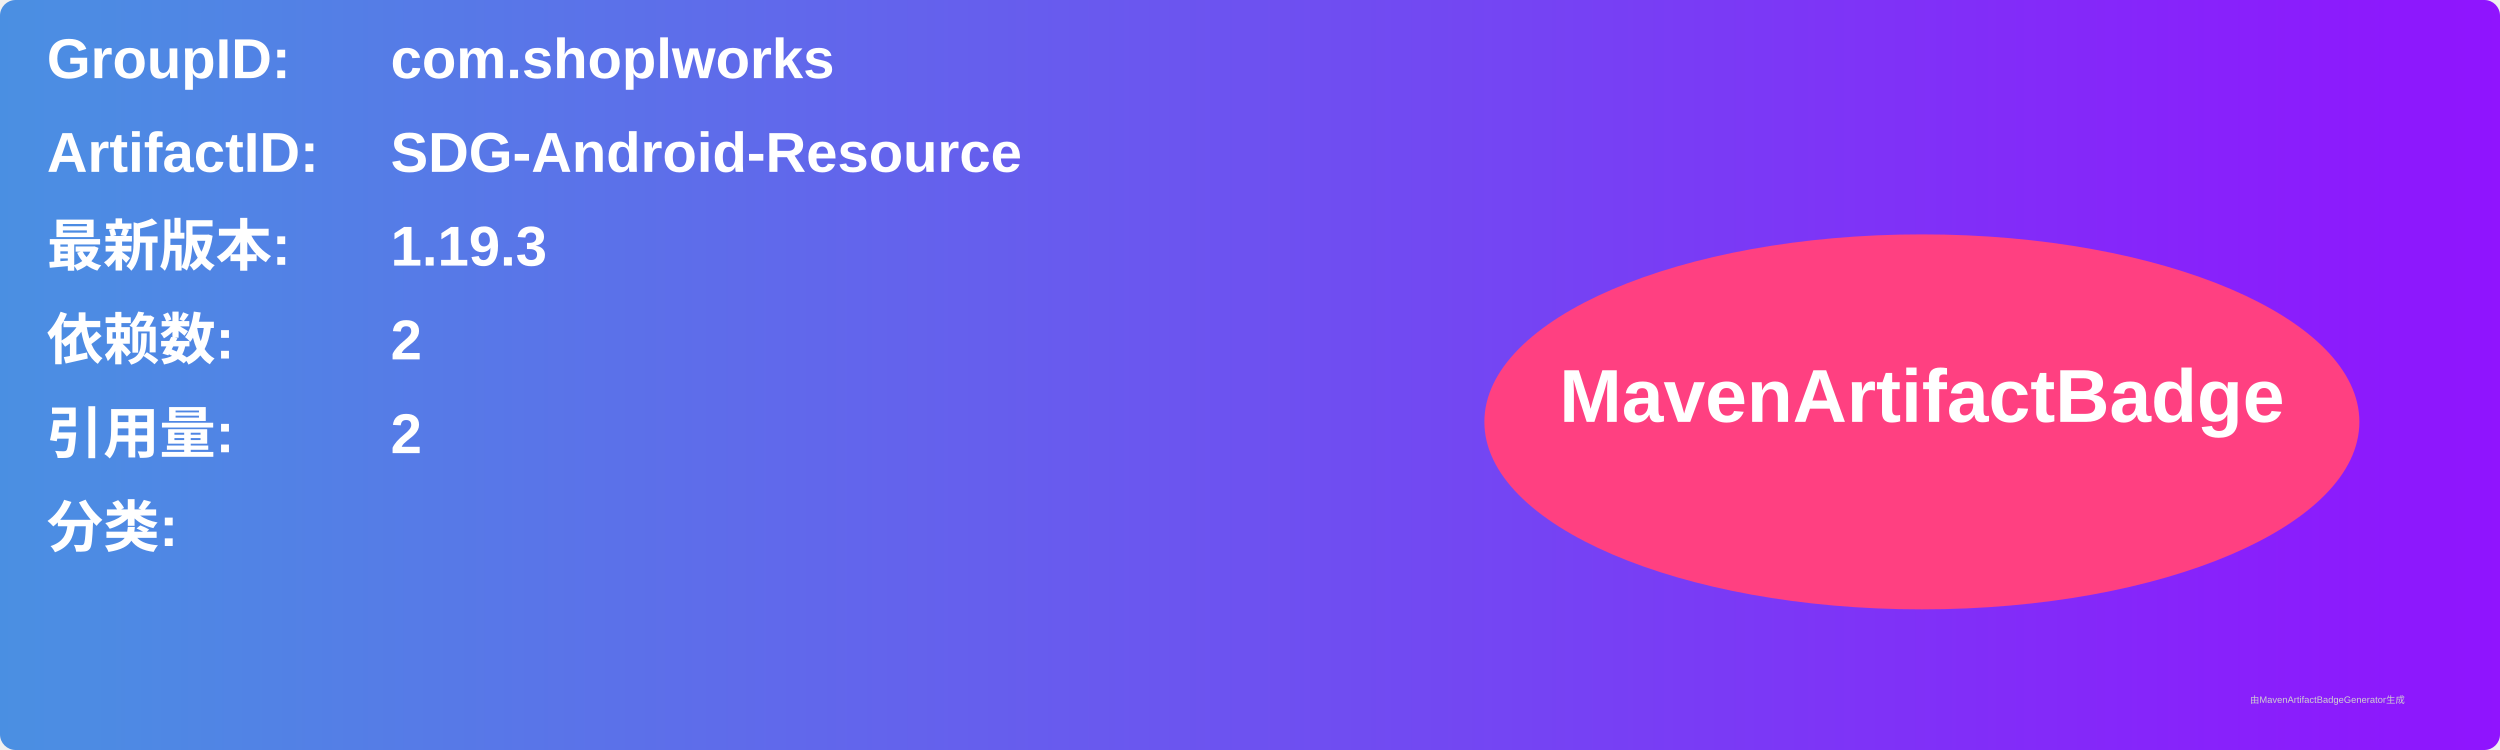
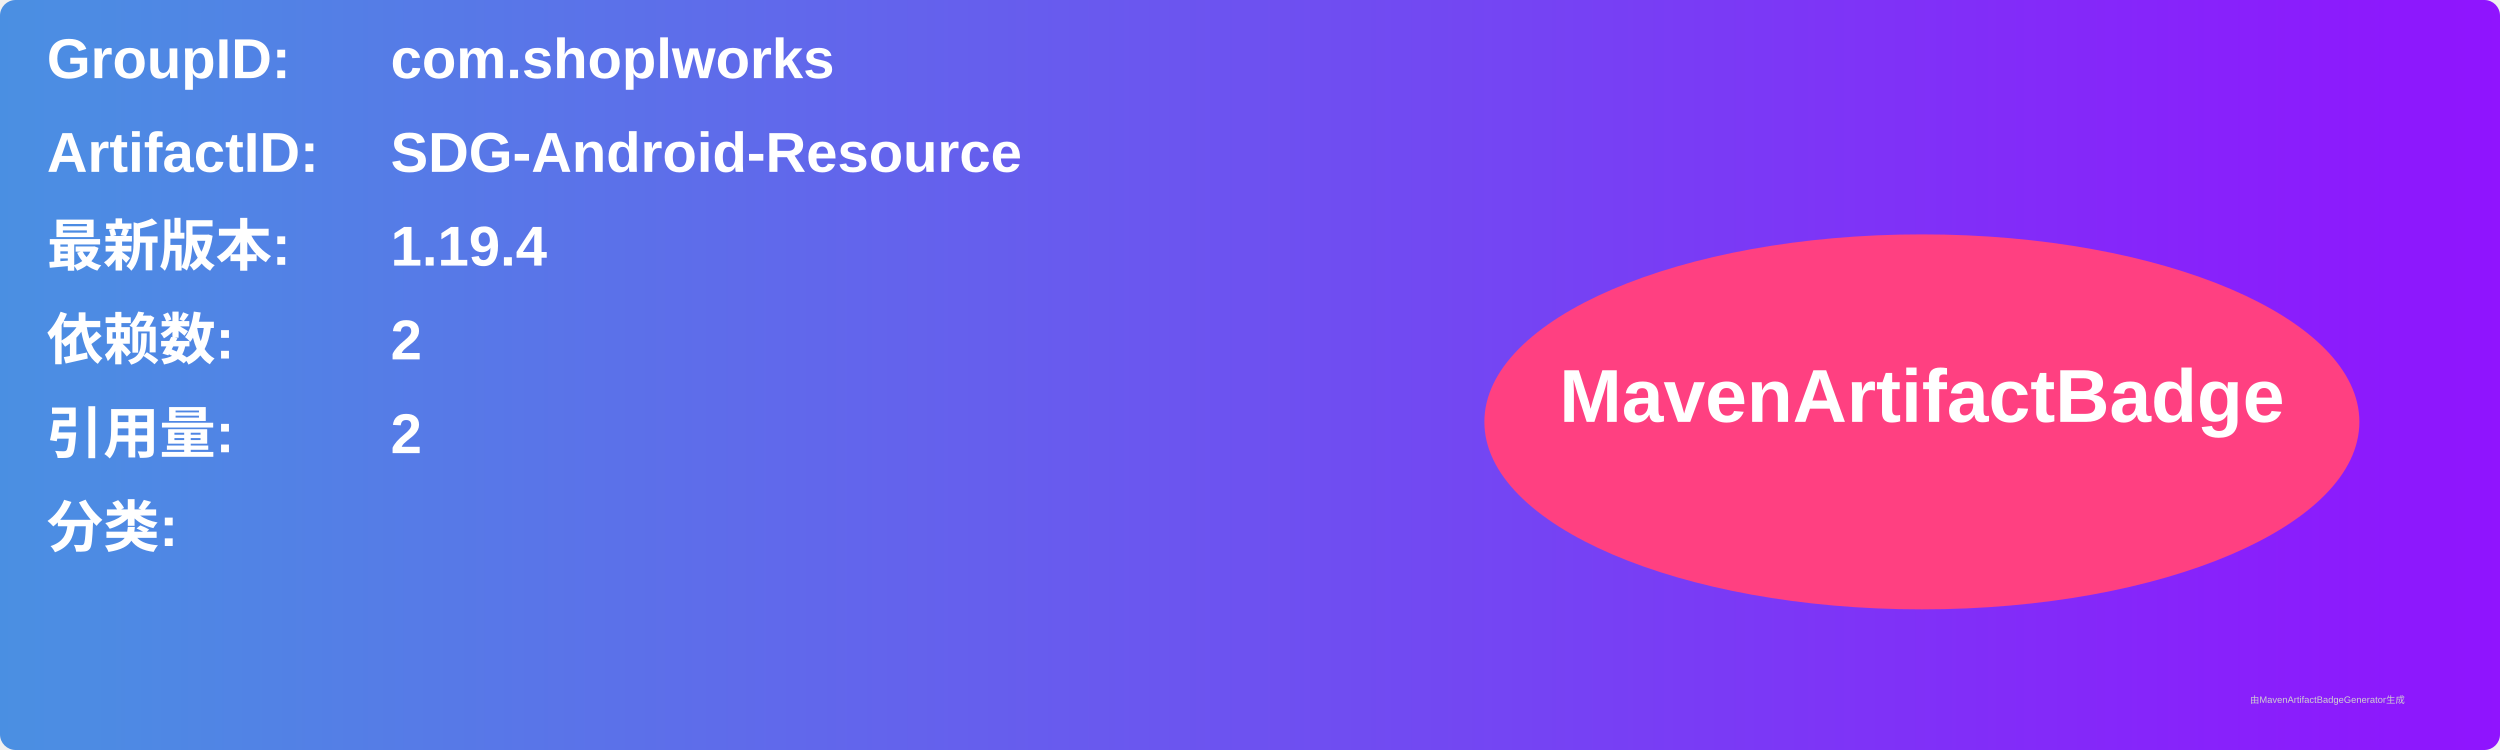
<svg xmlns="http://www.w3.org/2000/svg" width="800" height="240" viewBox="0 0 800 240">
  <linearGradient id="grad" x1="0%" y1="0%" x2="100%" y2="0%">
    <stop offset="0%" stop-color="#4a90e2" />
    <stop offset="100%" stop-color="#9013fe" />
  </linearGradient>
  <rect width="100%" height="100%" rx="5" ry="5" fill="url(#grad)" />
  <g transform="translate(15, 15)">
    <text x="0" y="10" font-family="Arial" font-size="18" fill="white" font-weight="bold" width="260">GroupID:</text>
    <text x="110" y="10" font-family="Arial" font-size="18" fill="white" font-weight="bold" width="460">com.shoplworks</text>
    <text x="0" y="40" font-family="Arial" font-size="18" fill="white" font-weight="bold" width="260">ArtifactID:</text>
    <text x="110" y="40" font-family="Arial" font-size="18" fill="white" font-weight="bold" width="460">SDG-Android-Resource</text>
    <text x="0" y="70" font-family="Arial" font-size="18" fill="white" font-weight="bold">最新版本:</text>
    <text x="110" y="70" font-family="Arial" font-size="18" fill="white" font-weight="bold">
-       <tspan font-weight="bold">1.19.3</tspan>
+       <tspan font-weight="bold">1.19.4</tspan>
    </text>
    <text x="0" y="100" font-family="Arial" font-size="18" fill="white" font-weight="bold">依赖数: </text>
    <text x="110" y="100" font-family="Arial" font-size="18" fill="white">
      <tspan font-weight="bold">2</tspan>
    </text>
    <text x="0" y="130" font-family="Arial" font-size="18" fill="white" font-weight="bold">引用量: </text>
    <text x="110" y="130" font-family="Arial" font-size="18" fill="white">
      <tspan font-weight="bold">2</tspan>
    </text>
    <text x="0" y="160" font-family="Arial" font-size="18" fill="white" font-weight="bold">分类:</text>
    <text x="10" y="190" font-family="Arial" font-size="10" fill="white">
      <tspan font-weight="bold" />
    </text>
    <ellipse cx="600" cy="120" rx="140" ry="60" fill="#ff4081" />
    <text x="600" y="120" text-anchor="middle" font-family="Arial" font-size="24" fill="white" font-weight="bold">MavenArtifactBadge</text>
  </g>
  <text x="720" y="225" font-family="Arial" font-size="3" fill="#d0d0d0">由MavenArtifactBadgeGenerator生成</text>
</svg>
